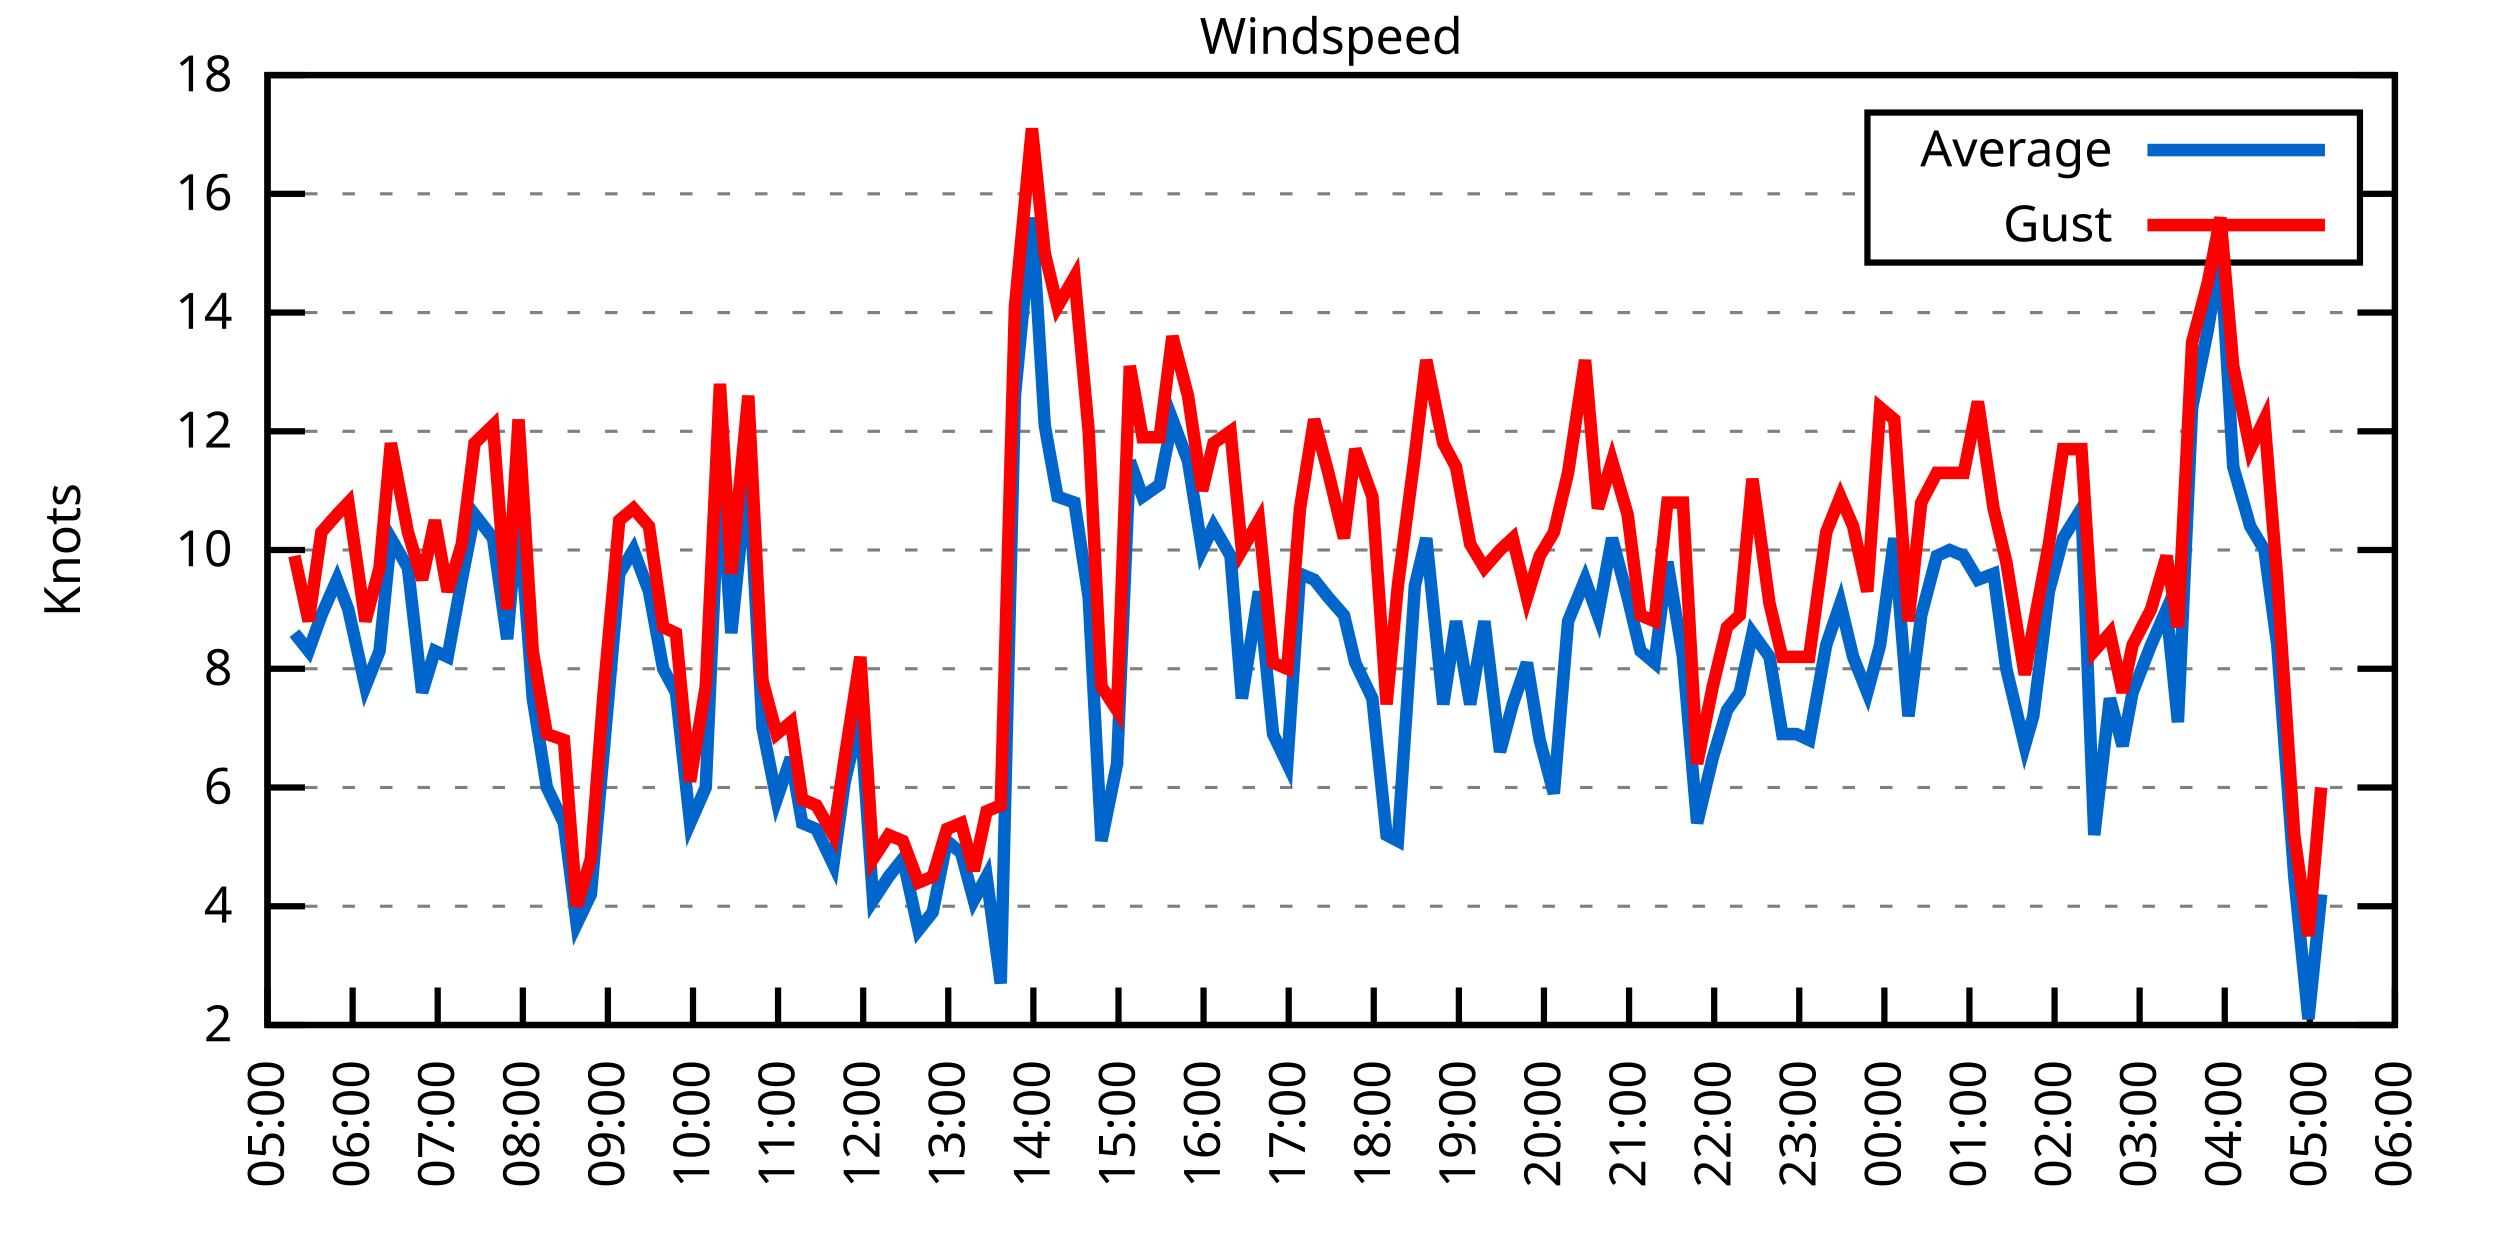
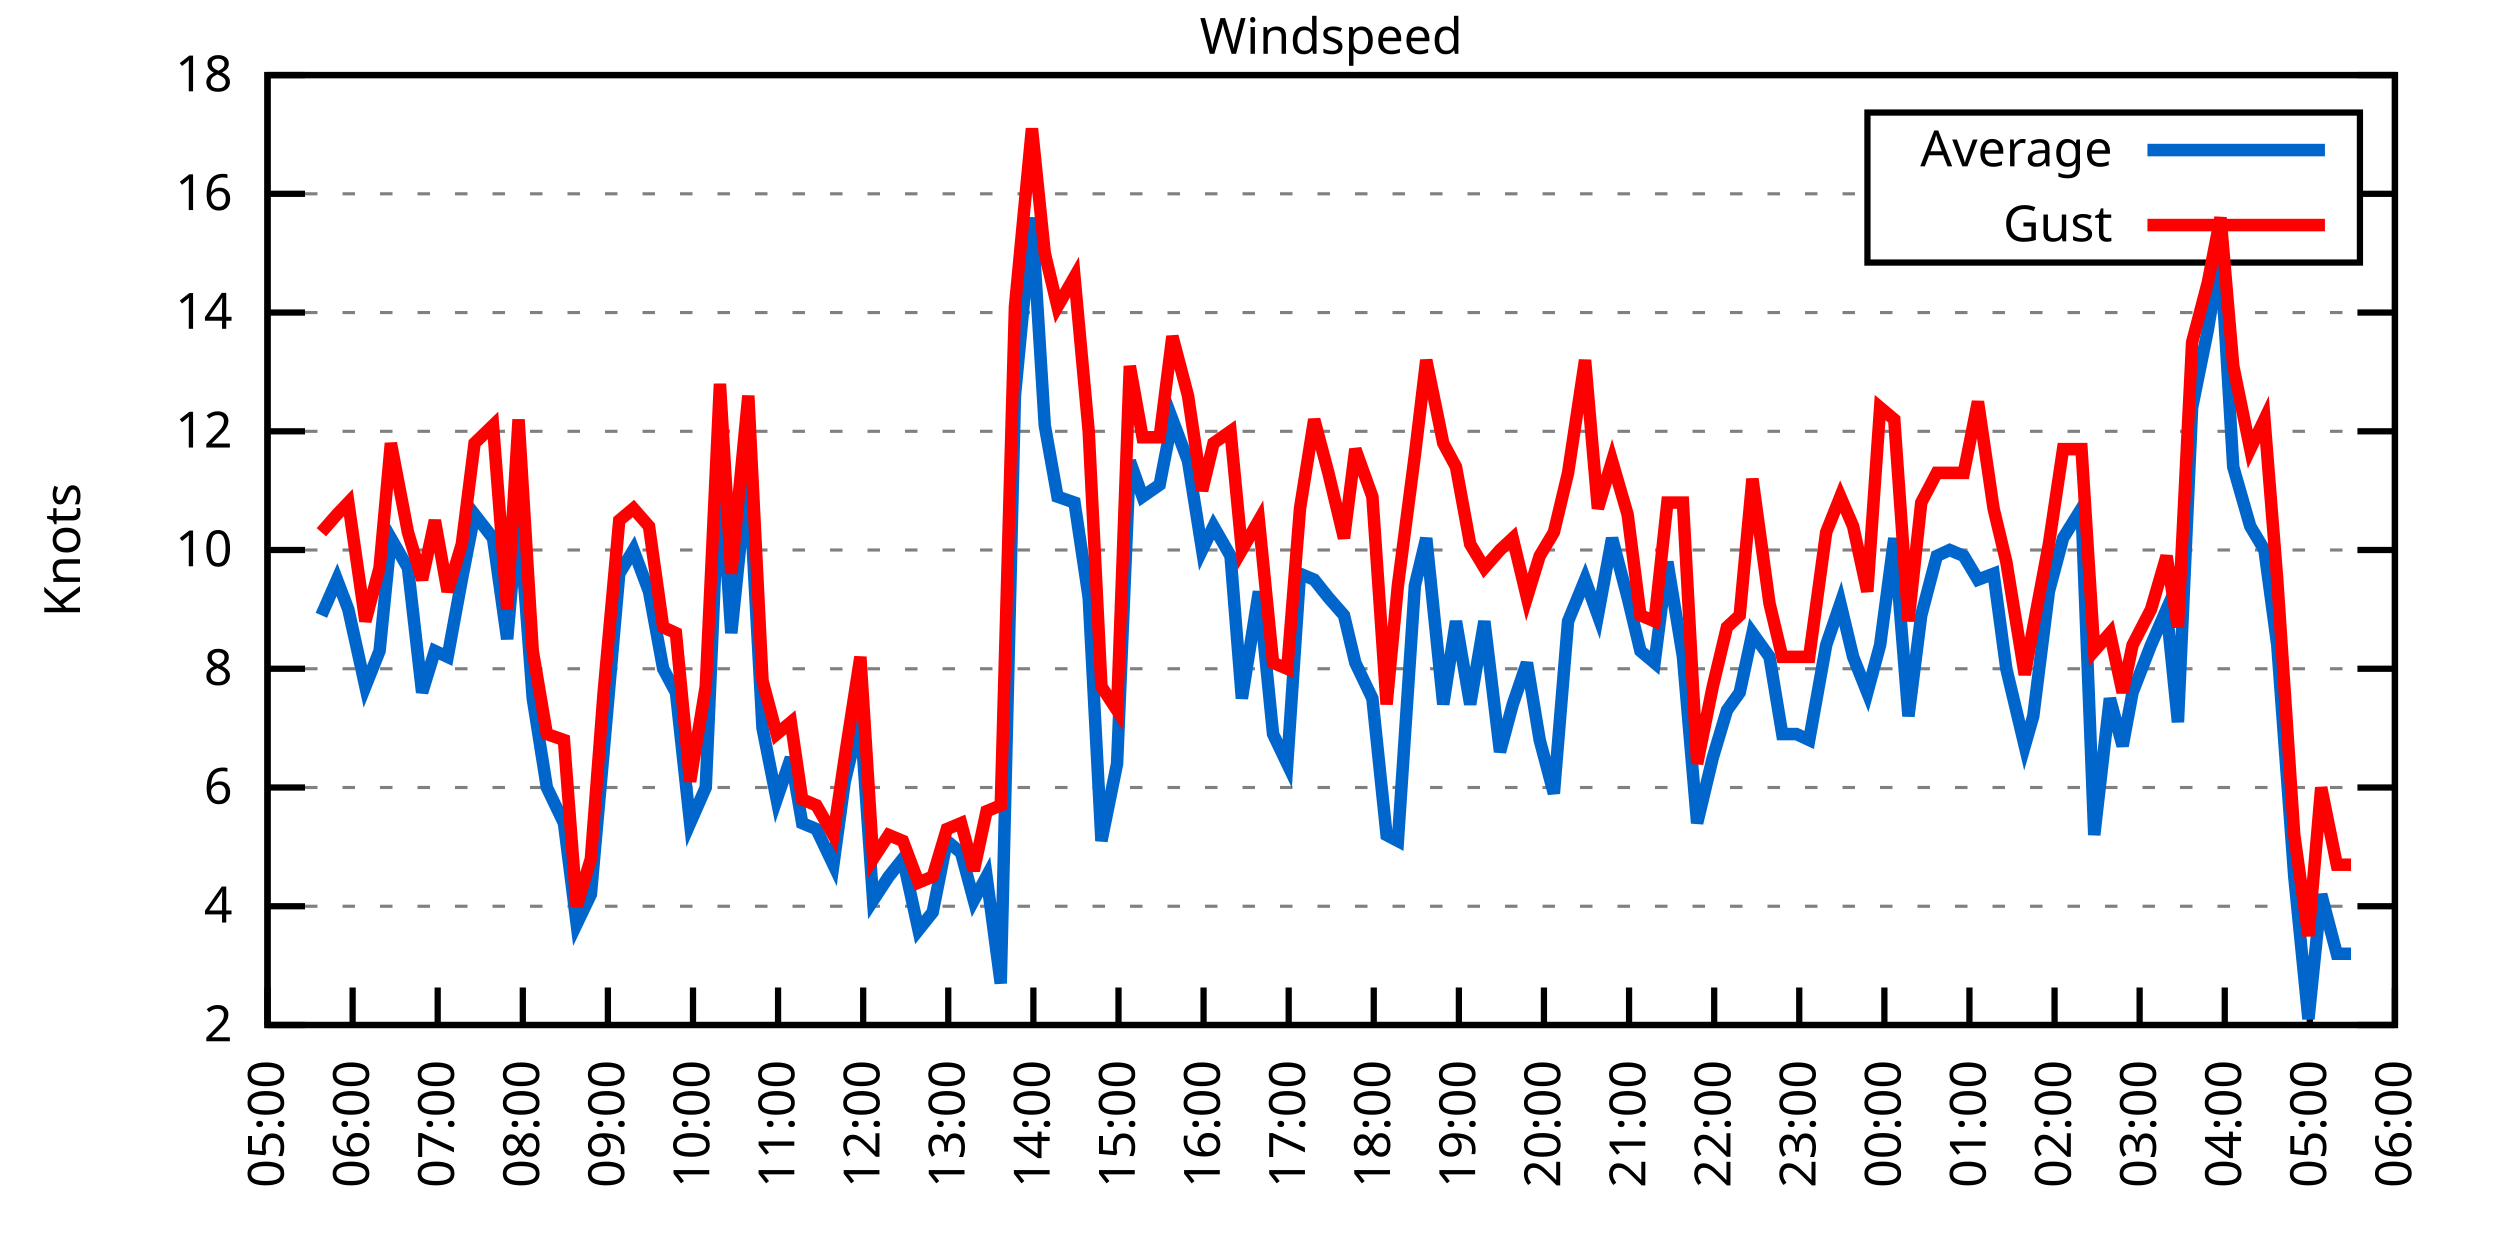
<svg xmlns="http://www.w3.org/2000/svg" xmlns:xlink="http://www.w3.org/1999/xlink" width="400" height="200" viewBox="0 0 400 200">
  <g id="gnuplot_canvas">
    <rect x="0" y="0" width="400" height="200" fill="none" />
    <defs>
      <circle id="gpDot" r="0.5" stroke-width="0.5" stroke="currentColor" />
      <path id="gpPt0" stroke-width="0.333" stroke="currentColor" d="M-1,0 h2 M0,-1 v2" />
      <path id="gpPt1" stroke-width="0.333" stroke="currentColor" d="M-1,-1 L1,1 M1,-1 L-1,1" />
      <path id="gpPt2" stroke-width="0.333" stroke="currentColor" d="M-1,0 L1,0 M0,-1 L0,1 M-1,-1 L1,1 M-1,1 L1,-1" />
      <rect id="gpPt3" stroke-width="0.333" stroke="currentColor" x="-1" y="-1" width="2" height="2" />
      <rect id="gpPt4" stroke-width="0.333" stroke="currentColor" fill="currentColor" x="-1" y="-1" width="2" height="2" />
      <circle id="gpPt5" stroke-width="0.333" stroke="currentColor" cx="0" cy="0" r="1" />
      <use xlink:href="#gpPt5" id="gpPt6" fill="currentColor" stroke="none" />
      <path id="gpPt7" stroke-width="0.333" stroke="currentColor" d="M0,-1.33 L-1.33,0.67 L1.33,0.67 z" />
      <use xlink:href="#gpPt7" id="gpPt8" fill="currentColor" stroke="none" />
      <use xlink:href="#gpPt7" id="gpPt9" stroke="currentColor" transform="rotate(180)" />
      <use xlink:href="#gpPt9" id="gpPt10" fill="currentColor" stroke="none" />
      <use xlink:href="#gpPt3" id="gpPt11" stroke="currentColor" transform="rotate(45)" />
      <use xlink:href="#gpPt11" id="gpPt12" fill="currentColor" stroke="none" />
      <path id="gpPt13" stroke-width="0.333" stroke="currentColor" d="M0,1.330 L1.265,0.411 L0.782,-1.067 L-0.782,-1.076 L-1.265,0.411 z" />
      <use xlink:href="#gpPt13" id="gpPt14" fill="currentColor" stroke="none" />
      <filter id="textbox" filterUnits="objectBoundingBox" x="0" y="0" height="1" width="1">
        <feFlood flood-color="white" flood-opacity="1" result="bgnd" />
        <feComposite in="SourceGraphic" in2="bgnd" operator="atop" />
      </filter>
      <filter id="greybox" filterUnits="objectBoundingBox" x="0" y="0" height="1" width="1">
        <feFlood flood-color="lightgrey" flood-opacity="1" result="grey" />
        <feComposite in="SourceGraphic" in2="grey" operator="atop" />
      </filter>
    </defs>
    <g fill="none" color="white" stroke="currentColor" stroke-width="1.00" stroke-linecap="butt" stroke-linejoin="miter">
</g>
    <g fill="none" color="black" stroke="currentColor" stroke-width="1.00" stroke-linecap="butt" stroke-linejoin="miter">
      <g stroke="none" shape-rendering="crispEdges">
        <polygon fill="rgb(255, 255, 255)" points="42.80,164.00 383.18,164.00 383.18,12.02 42.80,12.02 " />
      </g>
    </g>
    <g fill="none" color="black" stroke="currentColor" stroke-width="1.00" stroke-linecap="butt" stroke-linejoin="miter">
</g>
    <g fill="none" color="black" stroke="black" stroke-width="0.50" stroke-linecap="butt" stroke-linejoin="miter">
</g>
    <g fill="none" color="gray" stroke="currentColor" stroke-width="0.50" stroke-linecap="butt" stroke-linejoin="miter">
      <path stroke="gray" stroke-dasharray="2,4" class="gridline" d="M42.80,164.00 L383.19,164.00  " />
    </g>
    <g fill="none" color="gray" stroke="gray" stroke-width="1.00" stroke-linecap="butt" stroke-linejoin="miter">
</g>
    <g fill="none" color="black" stroke="currentColor" stroke-width="1.00" stroke-linecap="butt" stroke-linejoin="miter">
      <path stroke="black" d="M42.80,164.00 L48.80,164.00 M383.19,164.00 L377.19,164.00  " />
      <g transform="translate(37.20,166.60)" stroke="none" fill="black" font-family="Sans" font-size="8.00" text-anchor="end">
        <text>
          <tspan font-family="Sans"> 2</tspan>
        </text>
      </g>
    </g>
    <g fill="none" color="black" stroke="currentColor" stroke-width="1.00" stroke-linecap="butt" stroke-linejoin="miter">
</g>
    <g fill="none" color="black" stroke="black" stroke-width="0.50" stroke-linecap="butt" stroke-linejoin="miter">
</g>
    <g fill="none" color="gray" stroke="currentColor" stroke-width="0.50" stroke-linecap="butt" stroke-linejoin="miter">
      <path stroke="gray" stroke-dasharray="2,4" class="gridline" d="M42.80,145.00 L383.19,145.00  " />
    </g>
    <g fill="none" color="gray" stroke="gray" stroke-width="1.00" stroke-linecap="butt" stroke-linejoin="miter">
</g>
    <g fill="none" color="black" stroke="currentColor" stroke-width="1.00" stroke-linecap="butt" stroke-linejoin="miter">
      <path stroke="black" d="M42.80,145.00 L48.80,145.00 M383.19,145.00 L377.19,145.00  " />
      <g transform="translate(37.20,147.60)" stroke="none" fill="black" font-family="Sans" font-size="8.00" text-anchor="end">
        <text>
          <tspan font-family="Sans"> 4</tspan>
        </text>
      </g>
    </g>
    <g fill="none" color="black" stroke="currentColor" stroke-width="1.00" stroke-linecap="butt" stroke-linejoin="miter">
</g>
    <g fill="none" color="black" stroke="black" stroke-width="0.50" stroke-linecap="butt" stroke-linejoin="miter">
</g>
    <g fill="none" color="gray" stroke="currentColor" stroke-width="0.50" stroke-linecap="butt" stroke-linejoin="miter">
      <path stroke="gray" stroke-dasharray="2,4" class="gridline" d="M42.80,126.00 L383.19,126.00  " />
    </g>
    <g fill="none" color="gray" stroke="gray" stroke-width="1.00" stroke-linecap="butt" stroke-linejoin="miter">
</g>
    <g fill="none" color="black" stroke="currentColor" stroke-width="1.00" stroke-linecap="butt" stroke-linejoin="miter">
      <path stroke="black" d="M42.80,126.00 L48.80,126.00 M383.19,126.00 L377.19,126.00  " />
      <g transform="translate(37.20,128.60)" stroke="none" fill="black" font-family="Sans" font-size="8.00" text-anchor="end">
        <text>
          <tspan font-family="Sans"> 6</tspan>
        </text>
      </g>
    </g>
    <g fill="none" color="black" stroke="currentColor" stroke-width="1.00" stroke-linecap="butt" stroke-linejoin="miter">
</g>
    <g fill="none" color="black" stroke="black" stroke-width="0.50" stroke-linecap="butt" stroke-linejoin="miter">
</g>
    <g fill="none" color="gray" stroke="currentColor" stroke-width="0.50" stroke-linecap="butt" stroke-linejoin="miter">
      <path stroke="gray" stroke-dasharray="2,4" class="gridline" d="M42.80,107.00 L383.19,107.00  " />
    </g>
    <g fill="none" color="gray" stroke="gray" stroke-width="1.00" stroke-linecap="butt" stroke-linejoin="miter">
</g>
    <g fill="none" color="black" stroke="currentColor" stroke-width="1.00" stroke-linecap="butt" stroke-linejoin="miter">
      <path stroke="black" d="M42.80,107.00 L48.80,107.00 M383.19,107.00 L377.19,107.00  " />
      <g transform="translate(37.20,109.60)" stroke="none" fill="black" font-family="Sans" font-size="8.00" text-anchor="end">
        <text>
          <tspan font-family="Sans"> 8</tspan>
        </text>
      </g>
    </g>
    <g fill="none" color="black" stroke="currentColor" stroke-width="1.00" stroke-linecap="butt" stroke-linejoin="miter">
</g>
    <g fill="none" color="black" stroke="black" stroke-width="0.50" stroke-linecap="butt" stroke-linejoin="miter">
</g>
    <g fill="none" color="gray" stroke="currentColor" stroke-width="0.50" stroke-linecap="butt" stroke-linejoin="miter">
      <path stroke="gray" stroke-dasharray="2,4" class="gridline" d="M42.80,88.00 L383.19,88.00  " />
    </g>
    <g fill="none" color="gray" stroke="gray" stroke-width="1.00" stroke-linecap="butt" stroke-linejoin="miter">
</g>
    <g fill="none" color="black" stroke="currentColor" stroke-width="1.00" stroke-linecap="butt" stroke-linejoin="miter">
      <path stroke="black" d="M42.80,88.00 L48.80,88.00 M383.19,88.00 L377.19,88.00  " />
      <g transform="translate(37.20,90.60)" stroke="none" fill="black" font-family="Sans" font-size="8.00" text-anchor="end">
        <text>
          <tspan font-family="Sans"> 10</tspan>
        </text>
      </g>
    </g>
    <g fill="none" color="black" stroke="currentColor" stroke-width="1.00" stroke-linecap="butt" stroke-linejoin="miter">
</g>
    <g fill="none" color="black" stroke="black" stroke-width="0.50" stroke-linecap="butt" stroke-linejoin="miter">
</g>
    <g fill="none" color="gray" stroke="currentColor" stroke-width="0.50" stroke-linecap="butt" stroke-linejoin="miter">
      <path stroke="gray" stroke-dasharray="2,4" class="gridline" d="M42.80,69.01 L383.19,69.01  " />
    </g>
    <g fill="none" color="gray" stroke="gray" stroke-width="1.00" stroke-linecap="butt" stroke-linejoin="miter">
</g>
    <g fill="none" color="black" stroke="currentColor" stroke-width="1.00" stroke-linecap="butt" stroke-linejoin="miter">
      <path stroke="black" d="M42.80,69.01 L48.80,69.01 M383.19,69.01 L377.19,69.01  " />
      <g transform="translate(37.20,71.61)" stroke="none" fill="black" font-family="Sans" font-size="8.00" text-anchor="end">
        <text>
          <tspan font-family="Sans"> 12</tspan>
        </text>
      </g>
    </g>
    <g fill="none" color="black" stroke="currentColor" stroke-width="1.00" stroke-linecap="butt" stroke-linejoin="miter">
</g>
    <g fill="none" color="black" stroke="black" stroke-width="0.50" stroke-linecap="butt" stroke-linejoin="miter">
</g>
    <g fill="none" color="gray" stroke="currentColor" stroke-width="0.50" stroke-linecap="butt" stroke-linejoin="miter">
      <path stroke="gray" stroke-dasharray="2,4" class="gridline" d="M42.80,50.01 L383.19,50.01  " />
    </g>
    <g fill="none" color="gray" stroke="gray" stroke-width="1.00" stroke-linecap="butt" stroke-linejoin="miter">
</g>
    <g fill="none" color="black" stroke="currentColor" stroke-width="1.00" stroke-linecap="butt" stroke-linejoin="miter">
      <path stroke="black" d="M42.80,50.01 L48.80,50.01 M383.19,50.01 L377.19,50.01  " />
      <g transform="translate(37.20,52.61)" stroke="none" fill="black" font-family="Sans" font-size="8.00" text-anchor="end">
        <text>
          <tspan font-family="Sans"> 14</tspan>
        </text>
      </g>
    </g>
    <g fill="none" color="black" stroke="currentColor" stroke-width="1.00" stroke-linecap="butt" stroke-linejoin="miter">
</g>
    <g fill="none" color="black" stroke="black" stroke-width="0.50" stroke-linecap="butt" stroke-linejoin="miter">
</g>
    <g fill="none" color="gray" stroke="currentColor" stroke-width="0.50" stroke-linecap="butt" stroke-linejoin="miter">
      <path stroke="gray" stroke-dasharray="2,4" class="gridline" d="M42.80,31.01 L298.79,31.01 M377.59,31.01 L383.19,31.01  " />
    </g>
    <g fill="none" color="gray" stroke="gray" stroke-width="1.00" stroke-linecap="butt" stroke-linejoin="miter">
</g>
    <g fill="none" color="black" stroke="currentColor" stroke-width="1.00" stroke-linecap="butt" stroke-linejoin="miter">
      <path stroke="black" d="M42.80,31.01 L48.80,31.01 M383.19,31.01 L377.19,31.01  " />
      <g transform="translate(37.20,33.61)" stroke="none" fill="black" font-family="Sans" font-size="8.00" text-anchor="end">
        <text>
          <tspan font-family="Sans"> 16</tspan>
        </text>
      </g>
    </g>
    <g fill="none" color="black" stroke="currentColor" stroke-width="1.00" stroke-linecap="butt" stroke-linejoin="miter">
</g>
    <g fill="none" color="black" stroke="black" stroke-width="0.50" stroke-linecap="butt" stroke-linejoin="miter">
</g>
    <g fill="none" color="gray" stroke="currentColor" stroke-width="0.50" stroke-linecap="butt" stroke-linejoin="miter">
      <path stroke="gray" stroke-dasharray="2,4" class="gridline" d="M42.80,12.01 L383.19,12.01  " />
    </g>
    <g fill="none" color="gray" stroke="gray" stroke-width="1.00" stroke-linecap="butt" stroke-linejoin="miter">
</g>
    <g fill="none" color="black" stroke="currentColor" stroke-width="1.00" stroke-linecap="butt" stroke-linejoin="miter">
      <path stroke="black" d="M42.80,12.01 L48.80,12.01 M383.19,12.01 L377.19,12.01  " />
      <g transform="translate(37.20,14.61)" stroke="none" fill="black" font-family="Sans" font-size="8.00" text-anchor="end">
        <text>
          <tspan font-family="Sans"> 18</tspan>
        </text>
      </g>
    </g>
    <g fill="none" color="black" stroke="currentColor" stroke-width="1.00" stroke-linecap="butt" stroke-linejoin="miter">
      <path stroke="black" d="M42.80,164.00 L42.80,158.00  " />
      <g transform="translate(45.40,169.60) rotate(270.00)" stroke="none" fill="black" font-family="Sans" font-size="8.00" text-anchor="end">
        <text>
          <tspan font-family="Sans">05:00</tspan>
        </text>
      </g>
    </g>
    <g fill="none" color="black" stroke="currentColor" stroke-width="1.00" stroke-linecap="butt" stroke-linejoin="miter">
      <path stroke="black" d="M56.42,164.00 L56.42,158.00  " />
      <g transform="translate(59.02,169.60) rotate(270.00)" stroke="none" fill="black" font-family="Sans" font-size="8.00" text-anchor="end">
        <text>
          <tspan font-family="Sans">06:00</tspan>
        </text>
      </g>
    </g>
    <g fill="none" color="black" stroke="currentColor" stroke-width="1.00" stroke-linecap="butt" stroke-linejoin="miter">
      <path stroke="black" d="M70.03,164.00 L70.03,158.00  " />
      <g transform="translate(72.63,169.60) rotate(270.00)" stroke="none" fill="black" font-family="Sans" font-size="8.00" text-anchor="end">
        <text>
          <tspan font-family="Sans">07:00</tspan>
        </text>
      </g>
    </g>
    <g fill="none" color="black" stroke="currentColor" stroke-width="1.00" stroke-linecap="butt" stroke-linejoin="miter">
      <path stroke="black" d="M83.65,164.00 L83.65,158.00  " />
      <g transform="translate(86.25,169.60) rotate(270.00)" stroke="none" fill="black" font-family="Sans" font-size="8.00" text-anchor="end">
        <text>
          <tspan font-family="Sans">08:00</tspan>
        </text>
      </g>
    </g>
    <g fill="none" color="black" stroke="currentColor" stroke-width="1.00" stroke-linecap="butt" stroke-linejoin="miter">
      <path stroke="black" d="M97.26,164.00 L97.26,158.00  " />
      <g transform="translate(99.86,169.60) rotate(270.00)" stroke="none" fill="black" font-family="Sans" font-size="8.00" text-anchor="end">
        <text>
          <tspan font-family="Sans">09:00</tspan>
        </text>
      </g>
    </g>
    <g fill="none" color="black" stroke="currentColor" stroke-width="1.00" stroke-linecap="butt" stroke-linejoin="miter">
      <path stroke="black" d="M110.88,164.00 L110.88,158.00  " />
      <g transform="translate(113.48,169.60) rotate(270.00)" stroke="none" fill="black" font-family="Sans" font-size="8.00" text-anchor="end">
        <text>
          <tspan font-family="Sans">10:00</tspan>
        </text>
      </g>
    </g>
    <g fill="none" color="black" stroke="currentColor" stroke-width="1.00" stroke-linecap="butt" stroke-linejoin="miter">
      <path stroke="black" d="M124.49,164.00 L124.49,158.00  " />
      <g transform="translate(127.09,169.60) rotate(270.00)" stroke="none" fill="black" font-family="Sans" font-size="8.00" text-anchor="end">
        <text>
          <tspan font-family="Sans">11:00</tspan>
        </text>
      </g>
    </g>
    <g fill="none" color="black" stroke="currentColor" stroke-width="1.00" stroke-linecap="butt" stroke-linejoin="miter">
      <path stroke="black" d="M138.11,164.00 L138.11,158.00  " />
      <g transform="translate(140.71,169.60) rotate(270.00)" stroke="none" fill="black" font-family="Sans" font-size="8.00" text-anchor="end">
        <text>
          <tspan font-family="Sans">12:00</tspan>
        </text>
      </g>
    </g>
    <g fill="none" color="black" stroke="currentColor" stroke-width="1.00" stroke-linecap="butt" stroke-linejoin="miter">
      <path stroke="black" d="M151.72,164.00 L151.72,158.00  " />
      <g transform="translate(154.32,169.60) rotate(270.00)" stroke="none" fill="black" font-family="Sans" font-size="8.00" text-anchor="end">
        <text>
          <tspan font-family="Sans">13:00</tspan>
        </text>
      </g>
    </g>
    <g fill="none" color="black" stroke="currentColor" stroke-width="1.00" stroke-linecap="butt" stroke-linejoin="miter">
      <path stroke="black" d="M165.34,164.00 L165.34,158.00  " />
      <g transform="translate(167.94,169.60) rotate(270.00)" stroke="none" fill="black" font-family="Sans" font-size="8.00" text-anchor="end">
        <text>
          <tspan font-family="Sans">14:00</tspan>
        </text>
      </g>
    </g>
    <g fill="none" color="black" stroke="currentColor" stroke-width="1.00" stroke-linecap="butt" stroke-linejoin="miter">
      <path stroke="black" d="M178.96,164.00 L178.96,158.00  " />
      <g transform="translate(181.56,169.60) rotate(270.00)" stroke="none" fill="black" font-family="Sans" font-size="8.00" text-anchor="end">
        <text>
          <tspan font-family="Sans">15:00</tspan>
        </text>
      </g>
    </g>
    <g fill="none" color="black" stroke="currentColor" stroke-width="1.00" stroke-linecap="butt" stroke-linejoin="miter">
      <path stroke="black" d="M192.57,164.00 L192.57,158.00  " />
      <g transform="translate(195.17,169.60) rotate(270.00)" stroke="none" fill="black" font-family="Sans" font-size="8.00" text-anchor="end">
        <text>
          <tspan font-family="Sans">16:00</tspan>
        </text>
      </g>
    </g>
    <g fill="none" color="black" stroke="currentColor" stroke-width="1.00" stroke-linecap="butt" stroke-linejoin="miter">
      <path stroke="black" d="M206.19,164.00 L206.19,158.00  " />
      <g transform="translate(208.79,169.60) rotate(270.00)" stroke="none" fill="black" font-family="Sans" font-size="8.00" text-anchor="end">
        <text>
          <tspan font-family="Sans">17:00</tspan>
        </text>
      </g>
    </g>
    <g fill="none" color="black" stroke="currentColor" stroke-width="1.00" stroke-linecap="butt" stroke-linejoin="miter">
      <path stroke="black" d="M219.80,164.00 L219.80,158.00  " />
      <g transform="translate(222.40,169.60) rotate(270.00)" stroke="none" fill="black" font-family="Sans" font-size="8.00" text-anchor="end">
        <text>
          <tspan font-family="Sans">18:00</tspan>
        </text>
      </g>
    </g>
    <g fill="none" color="black" stroke="currentColor" stroke-width="1.00" stroke-linecap="butt" stroke-linejoin="miter">
      <path stroke="black" d="M233.42,164.00 L233.42,158.00  " />
      <g transform="translate(236.02,169.60) rotate(270.00)" stroke="none" fill="black" font-family="Sans" font-size="8.00" text-anchor="end">
        <text>
          <tspan font-family="Sans">19:00</tspan>
        </text>
      </g>
    </g>
    <g fill="none" color="black" stroke="currentColor" stroke-width="1.00" stroke-linecap="butt" stroke-linejoin="miter">
      <path stroke="black" d="M247.03,164.00 L247.03,158.00  " />
      <g transform="translate(249.63,169.60) rotate(270.00)" stroke="none" fill="black" font-family="Sans" font-size="8.00" text-anchor="end">
        <text>
          <tspan font-family="Sans">20:00</tspan>
        </text>
      </g>
    </g>
    <g fill="none" color="black" stroke="currentColor" stroke-width="1.00" stroke-linecap="butt" stroke-linejoin="miter">
      <path stroke="black" d="M260.65,164.00 L260.65,158.00  " />
      <g transform="translate(263.25,169.60) rotate(270.00)" stroke="none" fill="black" font-family="Sans" font-size="8.00" text-anchor="end">
        <text>
          <tspan font-family="Sans">21:00</tspan>
        </text>
      </g>
    </g>
    <g fill="none" color="black" stroke="currentColor" stroke-width="1.00" stroke-linecap="butt" stroke-linejoin="miter">
      <path stroke="black" d="M274.27,164.00 L274.27,158.00  " />
      <g transform="translate(276.87,169.60) rotate(270.00)" stroke="none" fill="black" font-family="Sans" font-size="8.00" text-anchor="end">
        <text>
          <tspan font-family="Sans">22:00</tspan>
        </text>
      </g>
    </g>
    <g fill="none" color="black" stroke="currentColor" stroke-width="1.00" stroke-linecap="butt" stroke-linejoin="miter">
      <path stroke="black" d="M287.88,164.00 L287.88,158.00  " />
      <g transform="translate(290.48,169.60) rotate(270.00)" stroke="none" fill="black" font-family="Sans" font-size="8.00" text-anchor="end">
        <text>
          <tspan font-family="Sans">23:00</tspan>
        </text>
      </g>
    </g>
    <g fill="none" color="black" stroke="currentColor" stroke-width="1.00" stroke-linecap="butt" stroke-linejoin="miter">
      <path stroke="black" d="M301.50,164.00 L301.50,158.00  " />
      <g transform="translate(304.10,169.60) rotate(270.00)" stroke="none" fill="black" font-family="Sans" font-size="8.00" text-anchor="end">
        <text>
          <tspan font-family="Sans">00:00</tspan>
        </text>
      </g>
    </g>
    <g fill="none" color="black" stroke="currentColor" stroke-width="1.00" stroke-linecap="butt" stroke-linejoin="miter">
      <path stroke="black" d="M315.11,164.00 L315.11,158.00  " />
      <g transform="translate(317.71,169.60) rotate(270.00)" stroke="none" fill="black" font-family="Sans" font-size="8.00" text-anchor="end">
        <text>
          <tspan font-family="Sans">01:00</tspan>
        </text>
      </g>
    </g>
    <g fill="none" color="black" stroke="currentColor" stroke-width="1.00" stroke-linecap="butt" stroke-linejoin="miter">
      <path stroke="black" d="M328.73,164.00 L328.73,158.00  " />
      <g transform="translate(331.33,169.60) rotate(270.00)" stroke="none" fill="black" font-family="Sans" font-size="8.00" text-anchor="end">
        <text>
          <tspan font-family="Sans">02:00</tspan>
        </text>
      </g>
    </g>
    <g fill="none" color="black" stroke="currentColor" stroke-width="1.00" stroke-linecap="butt" stroke-linejoin="miter">
      <path stroke="black" d="M342.34,164.00 L342.34,158.00  " />
      <g transform="translate(344.94,169.60) rotate(270.00)" stroke="none" fill="black" font-family="Sans" font-size="8.00" text-anchor="end">
        <text>
          <tspan font-family="Sans">03:00</tspan>
        </text>
      </g>
    </g>
    <g fill="none" color="black" stroke="currentColor" stroke-width="1.00" stroke-linecap="butt" stroke-linejoin="miter">
      <path stroke="black" d="M355.96,164.00 L355.96,158.00  " />
      <g transform="translate(358.56,169.60) rotate(270.00)" stroke="none" fill="black" font-family="Sans" font-size="8.00" text-anchor="end">
        <text>
          <tspan font-family="Sans">04:00</tspan>
        </text>
      </g>
    </g>
    <g fill="none" color="black" stroke="currentColor" stroke-width="1.00" stroke-linecap="butt" stroke-linejoin="miter">
      <path stroke="black" d="M369.57,164.00 L369.57,158.00  " />
      <g transform="translate(372.17,169.60) rotate(270.00)" stroke="none" fill="black" font-family="Sans" font-size="8.00" text-anchor="end">
        <text>
          <tspan font-family="Sans">05:00</tspan>
        </text>
      </g>
    </g>
    <g fill="none" color="black" stroke="currentColor" stroke-width="1.00" stroke-linecap="butt" stroke-linejoin="miter">
      <path stroke="black" d="M383.19,164.00 L383.19,158.00  " />
      <g transform="translate(385.79,169.60) rotate(270.00)" stroke="none" fill="black" font-family="Sans" font-size="8.00" text-anchor="end">
        <text>
          <tspan font-family="Sans">06:00</tspan>
        </text>
      </g>
    </g>
    <g fill="none" color="black" stroke="currentColor" stroke-width="1.00" stroke-linecap="butt" stroke-linejoin="miter">
</g>
    <g fill="none" color="black" stroke="currentColor" stroke-width="1.00" stroke-linecap="butt" stroke-linejoin="miter">
      <path stroke="black" d="M42.80,12.01 L42.80,164.00 L383.19,164.00 L383.19,12.01 L42.80,12.01 Z  " />
    </g>
    <g fill="none" color="black" stroke="currentColor" stroke-width="1.00" stroke-linecap="butt" stroke-linejoin="miter">
</g>
    <g fill="none" color="black" stroke="currentColor" stroke-width="1.00" stroke-linecap="butt" stroke-linejoin="miter">
      <path stroke="black" d="M298.79,42.01 L298.79,18.01 L377.59,18.01 L377.59,42.01 L298.79,42.01 Z  " />
    </g>
    <g id="Windspeed_plot_1">
      <g fill="none" color="white" stroke="black" stroke-width="2.00" stroke-linecap="butt" stroke-linejoin="miter">
</g>
      <g fill="none" color="black" stroke="currentColor" stroke-width="2.00" stroke-linecap="butt" stroke-linejoin="miter">
        <g transform="translate(337.99,26.61)" stroke="none" fill="black" font-family="Sans" font-size="8.00" text-anchor="end">
          <text>
            <tspan font-family="Sans">Average</tspan>
          </text>
        </g>
      </g>
      <g fill="none" color="black" stroke="currentColor" stroke-width="2.00" stroke-linecap="butt" stroke-linejoin="miter">
-         <path stroke="rgb(  0, 102, 204)" d="M343.59,24.01 L371.99,24.01 M47.11,101.30 L49.38,104.15 L51.42,98.45 L53.92,92.75 L55.73,97.50 L58.46,109.85   L60.73,104.15 L62.54,86.11 L65.27,90.85 L67.54,110.80 L69.58,104.15 L71.62,105.10 L73.89,92.75 L75.93,82.31   L78.88,86.11 L81.15,102.25 L82.97,81.36 L85.24,111.75 L87.50,126.00 L90.23,131.70 L92.27,147.85 L94.54,143.10   L96.58,120.30 L99.08,91.80 L101.35,88.00 L103.84,94.65 L106.11,107.00 L108.15,110.80 L110.42,131.70 L112.92,126.00   L115.19,73.76 L117.01,101.30 L119.73,74.71 L122.00,116.50 L124.27,127.90 L126.54,121.25 L128.35,131.70 L130.62,132.65   L133.34,138.35 L135.16,125.05 L137.66,114.60 L139.70,144.05 L142.19,140.25 L144.46,137.40 L146.96,148.80 L149.23,145.95   L151.50,134.55 L153.77,136.45 L155.81,144.05 L157.85,140.25 L160.12,157.35 L162.39,63.31 L165.11,34.81 L167.16,68.06   L169.20,79.46 L171.92,80.41 L174.19,95.60 L176.23,134.55 L178.73,122.20 L180.77,73.76 L182.81,79.46 L185.54,77.56   L187.58,67.11 L190.08,73.76 L192.34,88.00 L194.16,84.21 L196.88,88.95 L198.70,111.75 L201.42,94.65 L203.69,117.45   L205.96,122.20 L208.00,91.80 L210.27,92.75 L212.54,95.60 L215.04,98.45 L216.85,106.05 L219.58,111.75 L221.85,133.60   L223.66,134.55 L226.38,93.70 L228.20,86.11 L230.92,112.70 L232.96,99.40 L235.23,112.70 L237.50,99.40 L240.00,120.30   L242.04,112.70 L244.31,106.05 L246.35,118.40 L248.62,126.95 L250.89,99.40 L253.61,92.75 L255.66,98.45 L257.93,86.11   L260.42,95.60 L262.47,104.15 L264.73,106.05 L266.78,89.90 L269.27,105.10 L271.54,131.70 L274.04,121.25 L276.31,113.65   L278.35,110.80 L280.39,101.30 L283.12,105.10 L285.16,117.45 L287.43,117.45 L289.47,118.40 L292.19,103.20 L294.46,96.55   L296.50,105.10 L298.77,110.80 L300.82,103.20 L303.08,86.11 L305.35,114.60 L307.40,98.45 L309.89,88.95 L311.94,88.00   L314.20,88.95 L316.47,92.75 L318.97,91.80 L321.01,107.00 L323.96,119.35 L325.32,114.60 L327.82,94.65 L330.09,86.11   L333.04,81.36 L335.08,133.60 L337.58,111.75 L339.62,119.35 L341.21,110.80 L344.16,103.20 L346.65,97.50 L348.47,115.55   L350.74,65.21 L353.24,52.86 L355.28,40.51 L357.32,74.71 L360.04,84.21 L362.31,88.00 L364.36,103.20 L367.08,140.25   L369.35,163.05 L371.39,143.10  " />
+         <path stroke="rgb(  0, 102, 204)" d="M343.59,24.01 L371.99,24.01 M51.42,98.45 L53.92,92.75 L55.73,97.50 L58.46,109.85 L60.73,104.15 L62.54,86.11   L65.27,90.85 L67.54,110.80 L69.58,104.15 L71.62,105.10 L73.89,92.75 L75.93,82.31 L78.88,86.11 L81.15,102.25   L82.97,81.36 L85.24,111.75 L87.50,126.00 L90.23,131.70 L92.27,147.85 L94.54,143.10 L96.58,120.30 L99.08,91.80   L101.35,88.00 L103.84,94.65 L106.11,107.00 L108.15,110.80 L110.42,131.70 L112.92,126.00 L115.19,73.76 L117.01,101.30   L119.73,74.71 L122.00,116.50 L124.27,127.90 L126.54,121.25 L128.35,131.70 L130.62,132.65 L133.34,138.35 L135.16,125.05   L137.66,114.60 L139.70,144.05 L142.19,140.25 L144.46,137.40 L146.96,148.80 L149.23,145.95 L151.50,134.55 L153.77,136.45   L155.81,144.05 L157.85,140.25 L160.12,157.35 L162.39,63.31 L165.11,34.81 L167.16,68.06 L169.20,79.46 L171.92,80.41   L174.19,95.60 L176.23,134.55 L178.73,122.20 L180.77,73.76 L182.81,79.46 L185.54,77.56 L187.58,67.11 L190.08,73.76   L192.34,88.00 L194.16,84.21 L196.88,88.95 L198.70,111.75 L201.42,94.65 L203.69,117.45 L205.96,122.20 L208.00,91.80   L210.27,92.75 L212.54,95.60 L215.04,98.45 L216.85,106.05 L219.58,111.75 L221.85,133.60 L223.66,134.55 L226.38,93.70   L228.20,86.11 L230.92,112.70 L232.96,99.40 L235.23,112.70 L237.50,99.40 L240.00,120.30 L242.04,112.70 L244.31,106.05   L246.35,118.40 L248.62,126.95 L250.89,99.40 L253.61,92.75 L255.66,98.45 L257.93,86.11 L260.42,95.60 L262.47,104.15   L264.73,106.05 L266.78,89.90 L269.27,105.10 L271.54,131.70 L274.04,121.25 L276.31,113.65 L278.35,110.80 L280.39,101.30   L283.12,105.10 L285.16,117.45 L287.43,117.45 L289.47,118.40 L292.19,103.20 L294.46,96.55 L296.50,105.10 L298.77,110.80   L300.82,103.20 L303.08,86.11 L305.35,114.60 L307.40,98.45 L309.89,88.95 L311.94,88.00 L314.20,88.95 L316.47,92.75   L318.97,91.80 L321.01,107.00 L323.96,119.35 L325.32,114.60 L327.82,94.65 L330.09,86.11 L333.04,81.36 L335.08,133.60   L337.58,111.75 L339.62,119.35 L341.21,110.80 L344.16,103.20 L346.65,97.50 L348.47,115.55 L350.74,65.21 L353.24,52.86   L355.28,40.51 L357.32,74.71 L360.04,84.21 L362.31,88.00 L364.36,103.20 L367.08,140.25 L369.35,163.05 L371.39,143.10   L373.89,152.60 L376.16,152.60  " />
      </g>
    </g>
    <g id="Windspeed_plot_2">
      <g fill="none" color="black" stroke="currentColor" stroke-width="2.00" stroke-linecap="butt" stroke-linejoin="miter">
        <g transform="translate(337.99,38.61)" stroke="none" fill="black" font-family="Sans" font-size="8.00" text-anchor="end">
          <text>
            <tspan font-family="Sans">Gust</tspan>
          </text>
        </g>
      </g>
      <g fill="none" color="black" stroke="currentColor" stroke-width="2.00" stroke-linecap="butt" stroke-linejoin="miter">
-         <path stroke="rgb(255,   0,   0)" d="M343.59,36.01 L371.99,36.01 M47.11,88.95 L49.38,99.40 L51.42,85.16 L53.92,82.31 L55.73,80.41 L58.46,99.40   L60.73,90.85 L62.54,70.91 L65.27,85.16 L67.54,92.75 L69.58,83.26 L71.62,94.65 L73.89,87.06 L75.93,70.91   L78.88,68.06 L81.15,97.50 L82.97,67.11 L85.24,104.15 L87.50,117.45 L90.23,118.40 L92.27,145.00 L94.54,137.40   L96.58,110.80 L99.08,83.26 L101.35,81.36 L103.84,84.21 L106.11,100.35 L108.15,101.30 L110.42,125.05 L112.92,109.85   L115.19,61.41 L117.01,91.80 L119.73,63.31 L122.00,108.90 L124.27,117.45 L126.54,115.55 L128.35,127.90 L130.62,128.85   L133.34,133.60 L135.16,121.25 L137.66,105.10 L139.70,137.40 L142.19,133.60 L144.46,134.55 L146.96,141.20 L149.23,140.25   L151.50,132.65 L153.77,131.70 L155.81,139.30 L157.85,129.80 L160.12,128.85 L162.39,49.06 L165.11,20.56 L167.16,40.51   L169.20,49.06 L171.92,44.31 L174.19,69.01 L176.23,109.85 L178.73,113.65 L180.77,58.56 L182.81,69.96 L185.54,69.96   L187.58,53.81 L190.08,63.31 L192.34,78.51 L194.16,70.91 L196.88,69.01 L198.70,88.00 L201.42,83.26 L203.69,106.05   L205.96,107.00 L208.00,81.36 L210.27,67.11 L212.54,75.66 L215.04,86.11 L216.85,71.86 L219.58,79.46 L221.85,112.70   L223.66,93.70 L226.38,72.81 L228.20,57.61 L230.92,70.91 L232.96,74.71 L235.23,87.06 L237.50,90.85 L240.00,88.00   L242.04,86.11 L244.31,95.60 L246.35,88.95 L248.62,85.16 L250.89,75.66 L253.61,57.61 L255.66,81.36 L257.93,73.76   L260.42,82.31 L262.47,98.45 L264.73,99.40 L266.78,80.41 L269.27,80.41 L271.54,122.20 L274.04,109.85 L276.31,100.35   L278.35,98.45 L280.39,76.61 L283.12,96.55 L285.16,105.10 L287.43,105.10 L289.47,105.10 L292.19,85.16 L294.46,79.46   L296.50,84.21 L298.77,94.65 L300.82,65.21 L303.08,67.11 L305.35,99.40 L307.40,80.41 L309.89,75.66 L311.94,75.66   L314.20,75.66 L316.47,64.26 L318.97,81.36 L321.01,89.90 L323.96,107.95 L325.32,100.35 L327.82,87.06 L330.09,71.86   L333.04,71.86 L335.08,104.15 L337.58,101.30 L339.62,110.80 L341.21,103.20 L344.16,97.50 L346.65,88.95 L348.47,100.35   L350.74,54.76 L353.24,45.26 L355.28,34.81 L357.32,58.56 L360.04,71.86 L362.31,67.11 L364.36,92.75 L367.08,133.60   L369.35,149.75 L371.39,126.00  " />
+         <path stroke="rgb(255,   0,   0)" d="M343.59,36.01 L371.99,36.01 M51.42,85.16 L53.92,82.31 L55.73,80.41 L58.46,99.40 L60.73,90.85 L62.54,70.91   L65.27,85.16 L67.54,92.75 L69.58,83.26 L71.62,94.65 L73.89,87.06 L75.93,70.91 L78.88,68.06 L81.15,97.50   L82.97,67.11 L85.24,104.15 L87.50,117.45 L90.23,118.40 L92.27,145.00 L94.54,137.40 L96.58,110.80 L99.08,83.26   L101.35,81.36 L103.84,84.21 L106.11,100.35 L108.15,101.30 L110.42,125.05 L112.92,109.85 L115.19,61.41 L117.01,91.80   L119.73,63.31 L122.00,108.90 L124.27,117.45 L126.54,115.55 L128.35,127.90 L130.62,128.85 L133.34,133.60 L135.16,121.25   L137.66,105.10 L139.70,137.40 L142.19,133.60 L144.46,134.55 L146.96,141.20 L149.23,140.25 L151.50,132.65 L153.77,131.70   L155.81,139.30 L157.85,129.80 L160.12,128.85 L162.39,49.06 L165.11,20.56 L167.16,40.51 L169.20,49.06 L171.92,44.31   L174.19,69.01 L176.23,109.85 L178.73,113.65 L180.77,58.56 L182.81,69.96 L185.54,69.96 L187.58,53.81 L190.08,63.31   L192.34,78.51 L194.16,70.91 L196.88,69.01 L198.70,88.00 L201.42,83.26 L203.69,106.05 L205.96,107.00 L208.00,81.36   L210.27,67.11 L212.54,75.66 L215.04,86.11 L216.85,71.86 L219.58,79.46 L221.85,112.70 L223.66,93.70 L226.38,72.81   L228.20,57.61 L230.92,70.91 L232.96,74.71 L235.23,87.06 L237.50,90.85 L240.00,88.00 L242.04,86.11 L244.31,95.60   L246.35,88.95 L248.62,85.16 L250.89,75.66 L253.61,57.61 L255.66,81.36 L257.93,73.76 L260.42,82.31 L262.47,98.45   L264.73,99.40 L266.78,80.41 L269.27,80.41 L271.54,122.20 L274.04,109.85 L276.31,100.35 L278.35,98.45 L280.39,76.61   L283.12,96.55 L285.16,105.10 L287.43,105.10 L289.47,105.10 L292.19,85.16 L294.46,79.46 L296.50,84.21 L298.77,94.65   L300.82,65.21 L303.08,67.11 L305.35,99.40 L307.40,80.41 L309.89,75.66 L311.94,75.66 L314.20,75.66 L316.47,64.26   L318.97,81.36 L321.01,89.90 L323.96,107.95 L325.32,100.35 L327.82,87.06 L330.09,71.86 L333.04,71.86 L335.08,104.15   L337.58,101.30 L339.62,110.80 L341.21,103.20 L344.16,97.50 L346.65,88.95 L348.47,100.35 L350.74,54.76 L353.24,45.26   L355.28,34.81 L357.32,58.56 L360.04,71.86 L362.31,67.11 L364.36,92.75 L367.08,133.60 L369.35,149.75 L371.39,126.00   L373.89,138.35 L376.16,138.35  " />
      </g>
    </g>
    <g fill="none" color="black" stroke="currentColor" stroke-width="2.00" stroke-linecap="butt" stroke-linejoin="miter">
</g>
    <g fill="none" color="black" stroke="black" stroke-width="1.00" stroke-linecap="butt" stroke-linejoin="miter">
</g>
    <g fill="none" color="black" stroke="currentColor" stroke-width="1.00" stroke-linecap="butt" stroke-linejoin="miter">
      <path stroke="black" d="M42.80,12.01 L42.80,164.00 L383.19,164.00 L383.19,12.01 L42.80,12.01 Z  " />
      <g transform="translate(12.80,88.01) rotate(270.00)" stroke="none" fill="black" font-family="Sans" font-size="8.00" text-anchor="middle">
        <text>
          <tspan font-family="Sans">Knots</tspan>
        </text>
      </g>
    </g>
    <g fill="none" color="black" stroke="currentColor" stroke-width="1.00" stroke-linecap="butt" stroke-linejoin="miter">
</g>
    <g fill="none" color="black" stroke="currentColor" stroke-width="1.00" stroke-linecap="butt" stroke-linejoin="miter">
      <g transform="translate(212.99,8.61)" stroke="none" fill="black" font-family="Sans" font-size="8.00" text-anchor="middle">
        <text>
          <tspan font-family="Sans">Windspeed</tspan>
        </text>
      </g>
    </g>
    <g fill="none" color="black" stroke="currentColor" stroke-width="1.00" stroke-linecap="butt" stroke-linejoin="miter">
</g>
  </g>
</svg>
